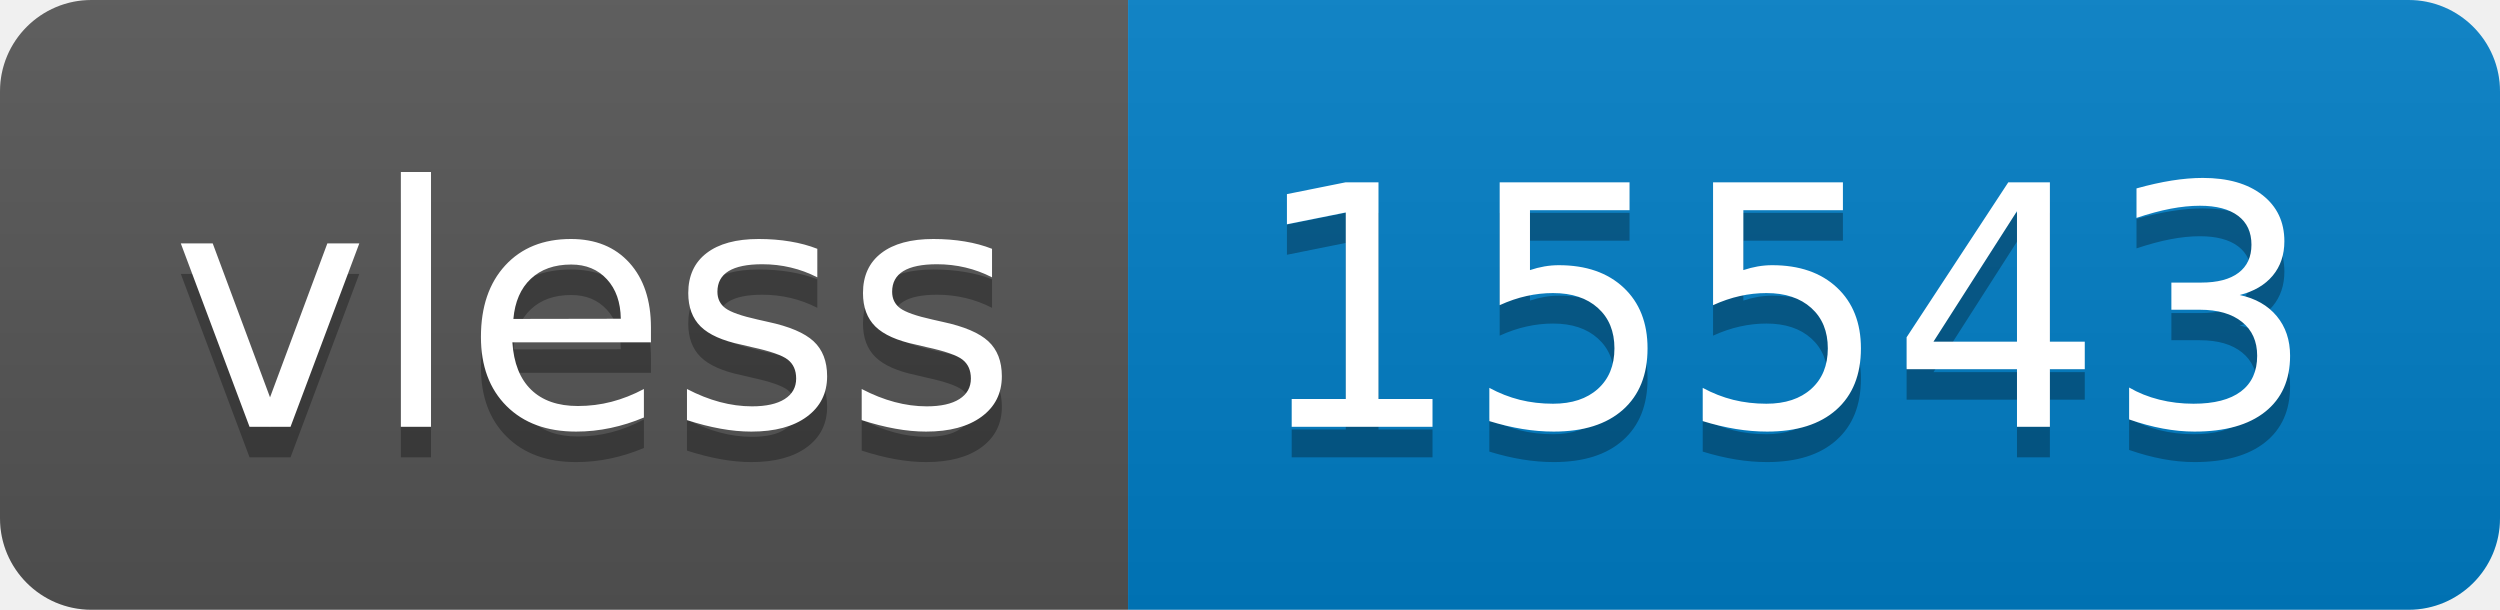
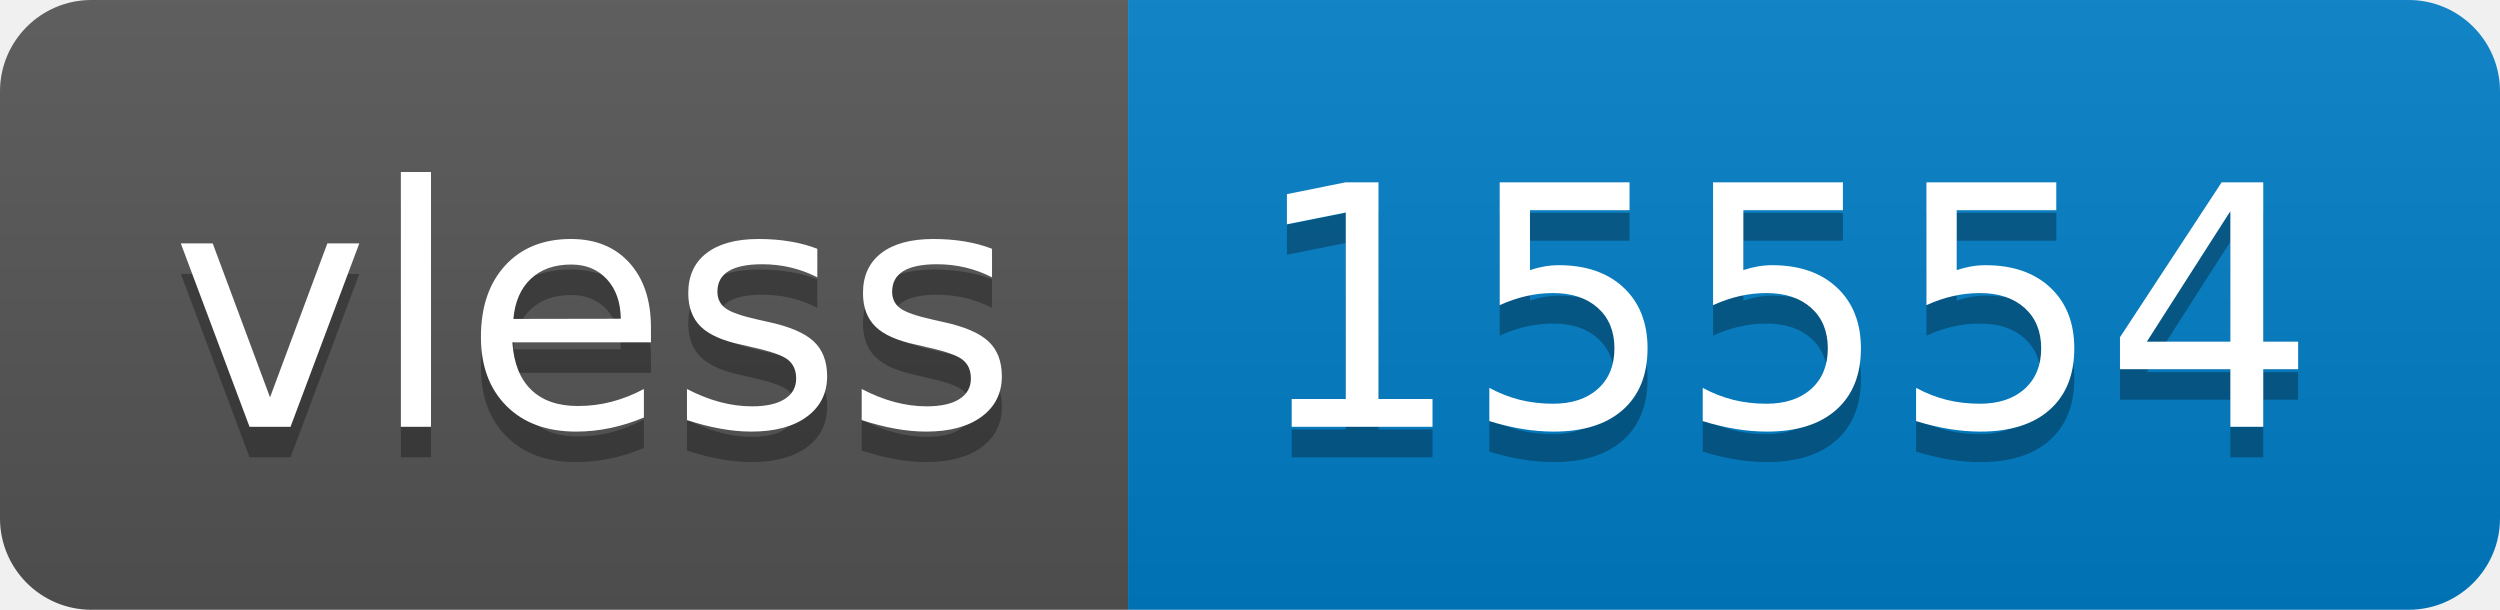
- <svg xmlns="http://www.w3.org/2000/svg" width="82" height="20" role="img" aria-label="vless: 15543">
+ <svg xmlns="http://www.w3.org/2000/svg" width="82" height="20" role="img" aria-label="vless: 15554">
  <linearGradient id="s" x2="0" y2="100%">
    <stop offset="0" stop-color="#bbb" stop-opacity=".1" />
    <stop offset="1" stop-opacity=".1" />
  </linearGradient>
  <clipPath id="r">
    <rect width="82" height="20" rx="3" fill="#fff" />
  </clipPath>
  <g clip-path="url(#r)">
    <rect width="37" height="20" fill="#555" />
    <rect x="37" width="45" height="20" fill="#007ec6" />
    <rect width="82" height="20" fill="url(#s)" />
  </g>
  <g fill="#fff" text-anchor="middle" font-family="Verdana,Geneva,DejaVu Sans,sans-serif" text-rendering="geometricPrecision" font-size="110">
    <text aria-hidden="true" x="195" y="150" fill="#010101" fill-opacity=".3" transform="scale(.1)" textLength="270">vless</text>
    <text x="195" y="140" transform="scale(.1)" fill="#fff" textLength="270">vless</text>
-     <text aria-hidden="true" x="585" y="150" fill="#010101" fill-opacity=".3" transform="scale(.1)" textLength="350">15543</text>
-     <text x="585" y="140" transform="scale(.1)" fill="#fff" textLength="350">15543</text>
+     <text aria-hidden="true" x="585" y="150" fill="#010101" fill-opacity=".3" transform="scale(.1)" textLength="350">15554</text>
+     <text x="585" y="140" transform="scale(.1)" fill="#fff" textLength="350">15554</text>
  </g>
</svg>
